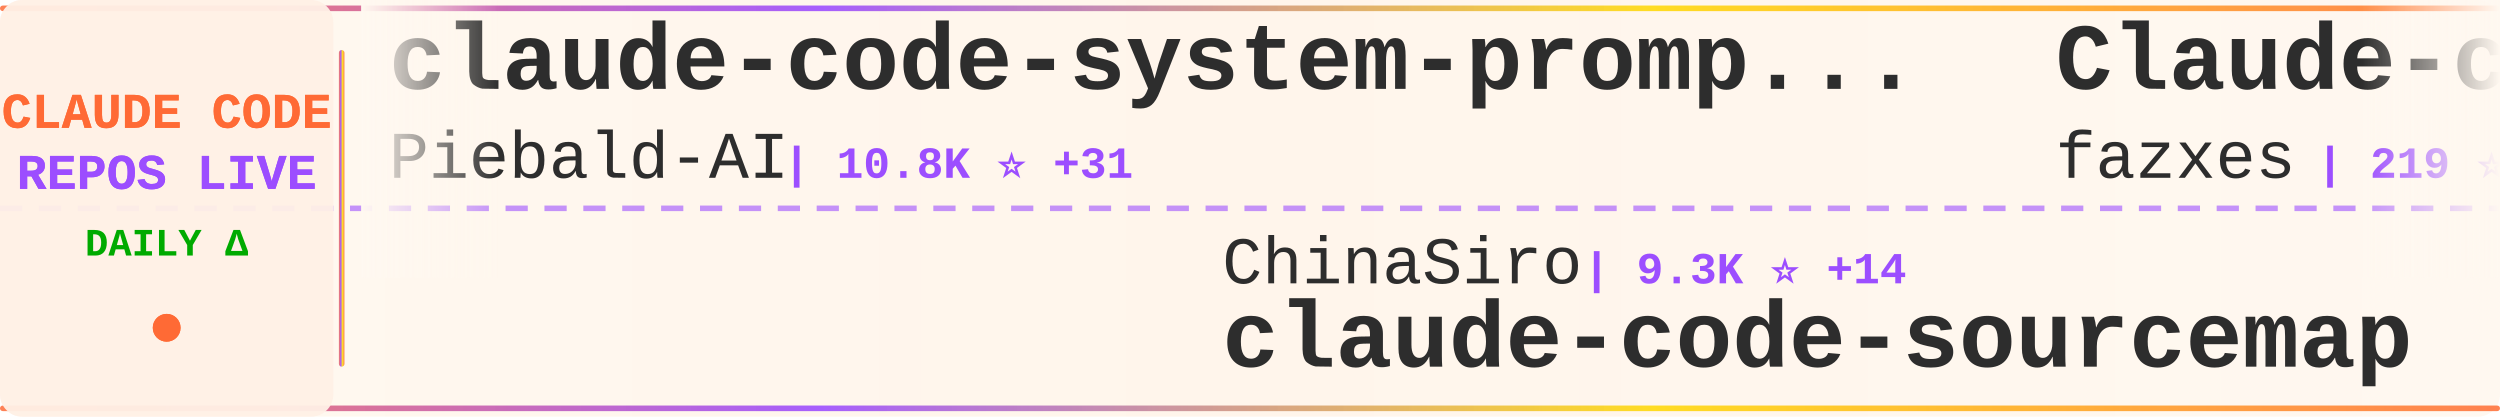
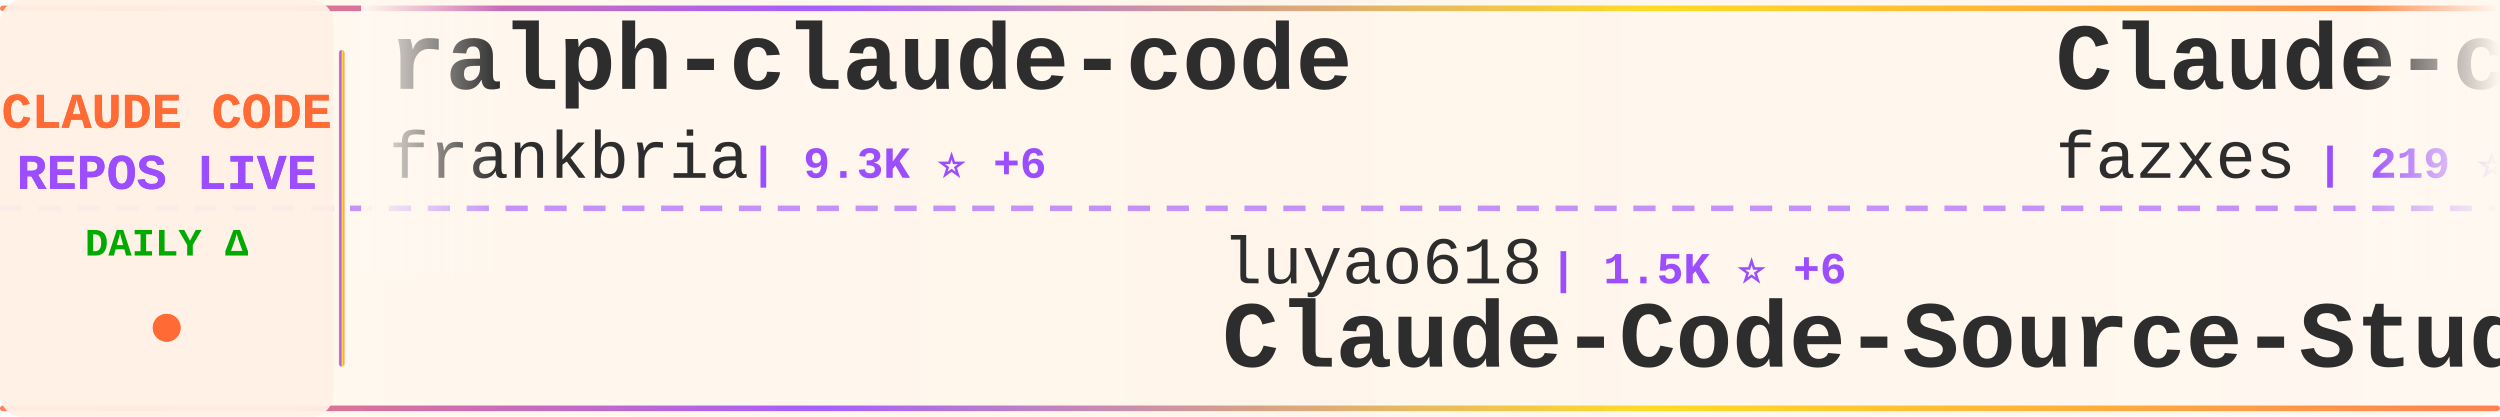
<svg xmlns="http://www.w3.org/2000/svg" width="900" height="150">
  <defs>
    <linearGradient id="tickerBg" x1="0%" y1="0%" x2="100%" y2="0%">
      <stop offset="0%" style="stop-color:#fff8f0;stop-opacity:0.98" />
      <stop offset="50%" style="stop-color:#fff5eb;stop-opacity:1" />
      <stop offset="100%" style="stop-color:#fff8f0;stop-opacity:0.98" />
    </linearGradient>
    <linearGradient id="borderGrad" x1="0%" y1="0%" x2="100%" y2="0%">
      <stop offset="0%" style="stop-color:#FF6B35;stop-opacity:0.85">
        <animate attributeName="stop-opacity" values="0.85;1;0.85" dur="2s" repeatCount="indefinite" />
      </stop>
      <stop offset="33%" style="stop-color:#9C4EFF;stop-opacity:0.9">
        <animate attributeName="stop-opacity" values="0.9;1;0.9" dur="2.2s" repeatCount="indefinite" />
      </stop>
      <stop offset="66%" style="stop-color:#FFD700;stop-opacity:0.85">
        <animate attributeName="stop-opacity" values="0.85;1;0.85" dur="1.8s" repeatCount="indefinite" />
      </stop>
      <stop offset="100%" style="stop-color:#FF6B35;stop-opacity:0.85">
        <animate attributeName="stop-opacity" values="0.85;1;0.85" dur="2s" repeatCount="indefinite" />
      </stop>
    </linearGradient>
    <filter id="textGlow">
      <feGaussianBlur stdDeviation="0.15" result="coloredBlur" />
      <feMerge>
        <feMergeNode in="coloredBlur" />
        <feMergeNode in="SourceGraphic" />
      </feMerge>
    </filter>
    <filter id="metricGlow">
      <feGaussianBlur stdDeviation="0.2" result="coloredBlur" />
      <feMerge>
        <feMergeNode in="coloredBlur" />
        <feMergeNode in="SourceGraphic" />
      </feMerge>
    </filter>
    <linearGradient id="leftFade" x1="0%" y1="0%" x2="100%" y2="0%">
      <stop offset="0%" style="stop-color:#fff8f0;stop-opacity:1" />
      <stop offset="100%" style="stop-color:#fff8f0;stop-opacity:0" />
    </linearGradient>
    <linearGradient id="rightFade" x1="0%" y1="0%" x2="100%" y2="0%">
      <stop offset="0%" style="stop-color:#fff8f0;stop-opacity:0" />
      <stop offset="100%" style="stop-color:#fff8f0;stop-opacity:1" />
    </linearGradient>
  </defs>
  <rect width="900" height="150" fill="url(#tickerBg)" rx="8" />
  <rect x="0" y="2" width="900" height="2" fill="url(#borderGrad)" rx="1" />
  <rect x="0" y="146" width="900" height="2" fill="url(#borderGrad)" rx="1" />
  <line x1="0" y1="75" x2="900" y2="75" stroke="#9C4EFF" stroke-width="2" stroke-dasharray="8 6" opacity="0.6" />
  <rect x="0" y="0" width="120" height="150" fill="#fff0e6" opacity="0.95" rx="8" />
  <text x="60" y="46" font-family="'Courier New', monospace" font-size="18" font-weight="bold" fill="#FF6B35" text-anchor="middle" filter="url(#textGlow)">
    CLAUDE CODE
  </text>
  <text x="60" y="68" font-family="'Courier New', monospace" font-size="18" font-weight="bold" fill="#9C4EFF" text-anchor="middle" filter="url(#textGlow)">
    REPOS LIVE
  </text>
  <text x="60" y="92" font-family="'Courier New', monospace" font-size="14" font-weight="bold" fill="#00aa00" text-anchor="middle">
    DAILY Δ
  </text>
  <circle cx="60" cy="118" r="5" fill="#FF6B35" filter="url(#metricGlow)">
    <animate attributeName="r" values="4;6;4" dur="1.5s" repeatCount="indefinite" />
    <animate attributeName="opacity" values="0.6;1;0.6" dur="1.5s" repeatCount="indefinite" />
  </circle>
  <rect x="122" y="18" width="2" height="114" fill="url(#borderGrad)" rx="1" />
  <clipPath id="tickerClip">
    <rect x="130" y="0" width="770" height="150" />
  </clipPath>
  <g clip-path="url(#tickerClip)">
    <g id="tickerItems">
      <animateTransform attributeName="transform" attributeType="XML" type="translate" from="0 0" to="-3000 0" dur="54s" repeatCount="indefinite" />
      <g transform="translate(0, 0)">
-         <text x="140" y="32" font-family="'Courier New', monospace" font-size="34" font-weight="bold" fill="#2d2d2d">claude-code-system-promp...</text>
-         <text x="140" y="64" font-family="'Courier New', monospace" font-size="24" font-weight="normal" fill="#2d2d2d" opacity="1.0">Piebald-AI</text>
-         <text x="282" y="64" font-family="'Courier New', monospace" font-size="16" font-weight="bold" fill="#9C4EFF"> | 10.8K ⭐ +31</text>
+         <text x="140" y="32" font-family="'Courier New', monospace" font-size="34" font-weight="bold" fill="#2d2d2d">ralph-claude-code</text>
+         <text x="140" y="64" font-family="'Courier New', monospace" font-size="24" font-weight="normal" fill="#2d2d2d" opacity="1.0">frankbria</text>
+         <text x="270" y="64" font-family="'Courier New', monospace" font-size="16" font-weight="bold" fill="#9C4EFF"> | 9.3K ⭐ +6</text>
      </g>
      <g transform="translate(300, 0)">
-         <text x="140" y="102" font-family="'Courier New', monospace" font-size="24" font-weight="normal" fill="#2d2d2d" opacity="1.0">ChinaSiro</text>
-         <text x="270" y="102" font-family="'Courier New', monospace" font-size="16" font-weight="bold" fill="#9C4EFF"> | 9.3K ⭐ +14</text>
-         <text x="140" y="132" font-family="'Courier New', monospace" font-size="34" font-weight="bold" fill="#2d2d2d">claude-code-sourcemap</text>
+         <text x="140" y="102" font-family="'Courier New', monospace" font-size="24" font-weight="normal" fill="#2d2d2d" opacity="1.0">luyao618</text>
+         <text x="258" y="102" font-family="'Courier New', monospace" font-size="16" font-weight="bold" fill="#9C4EFF"> | 1.5K ⭐ +6</text>
+         <text x="140" y="132" font-family="'Courier New', monospace" font-size="34" font-weight="bold" fill="#2d2d2d">Claude-Code-Source-Study</text>
      </g>
      <g transform="translate(600, 0)">
        <text x="140" y="32" font-family="'Courier New', monospace" font-size="34" font-weight="bold" fill="#2d2d2d">Claude-code</text>
        <text x="140" y="64" font-family="'Courier New', monospace" font-size="24" font-weight="normal" fill="#2d2d2d" opacity="1.0">fazxes</text>
        <text x="234" y="64" font-family="'Courier New', monospace" font-size="16" font-weight="bold" fill="#9C4EFF"> | 219 ⭐</text>
      </g>
      <g transform="translate(900, 0)">
-         <text x="140" y="102" font-family="'Courier New', monospace" font-size="24" font-weight="normal" fill="#2d2d2d" opacity="1.0">ChrisWiles</text>
-         <text x="282" y="102" font-family="'Courier New', monospace" font-size="16" font-weight="bold" fill="#9C4EFF"> | 5.9K ⭐ +3</text>
-         <text x="140" y="132" font-family="'Courier New', monospace" font-size="34" font-weight="bold" fill="#2d2d2d">claude-code-showcase</text>
+         <text x="140" y="102" font-family="'Courier New', monospace" font-size="24" font-weight="normal" fill="#2d2d2d" opacity="1.0">kodu-ai</text>
+         <text x="246" y="102" font-family="'Courier New', monospace" font-size="16" font-weight="bold" fill="#9C4EFF"> | 5.3K ⭐</text>
+         <text x="140" y="132" font-family="'Courier New', monospace" font-size="34" font-weight="bold" fill="#2d2d2d">claude-coder</text>
      </g>
      <g transform="translate(1200, 0)">
-         <text x="140" y="32" font-family="'Courier New', monospace" font-size="34" font-weight="bold" fill="#2d2d2d">antigravity-awesome-skil...</text>
-         <text x="140" y="64" font-family="'Courier New', monospace" font-size="24" font-weight="normal" fill="#2d2d2d" opacity="1.0">sickn33</text>
-         <text x="246" y="64" font-family="'Courier New', monospace" font-size="16" font-weight="bold" fill="#9C4EFF"> | 39.8K ⭐ +116</text>
+         <text x="140" y="32" font-family="'Courier New', monospace" font-size="34" font-weight="bold" fill="#2d2d2d">claude-code-prompts</text>
+         <text x="140" y="64" font-family="'Courier New', monospace" font-size="24" font-weight="normal" fill="#2d2d2d" opacity="1.0">repowise-dev</text>
+         <text x="306" y="64" font-family="'Courier New', monospace" font-size="16" font-weight="bold" fill="#9C4EFF"> | 1.1K ⭐ +6</text>
      </g>
      <g transform="translate(1500, 0)">
-         <text x="140" y="102" font-family="'Courier New', monospace" font-size="24" font-weight="normal" fill="#2d2d2d" opacity="1.0">lintsinghua</text>
-         <text x="294" y="102" font-family="'Courier New', monospace" font-size="16" font-weight="bold" fill="#9C4EFF"> | 3.6K ⭐ +10</text>
-         <text x="140" y="132" font-family="'Courier New', monospace" font-size="34" font-weight="bold" fill="#2d2d2d">claude-code-book</text>
+         <text x="140" y="102" font-family="'Courier New', monospace" font-size="24" font-weight="normal" fill="#2d2d2d" opacity="1.0">777genius</text>
+         <text x="270" y="102" font-family="'Courier New', monospace" font-size="16" font-weight="bold" fill="#9C4EFF"> | 913 ⭐</text>
+         <text x="140" y="132" font-family="'Courier New', monospace" font-size="34" font-weight="bold" fill="#2d2d2d">claude-code-source-code</text>
      </g>
      <g transform="translate(1800, 0)">
-         <text x="140" y="32" font-family="'Courier New', monospace" font-size="34" font-weight="bold" fill="#2d2d2d">claude-code-tudou</text>
-         <text x="140" y="64" font-family="'Courier New', monospace" font-size="24" font-weight="normal" fill="#2d2d2d" opacity="1.0">AICoderTudou</text>
-         <text x="306" y="64" font-family="'Courier New', monospace" font-size="16" font-weight="bold" fill="#9C4EFF"> | 500 ⭐</text>
+         <text x="140" y="32" font-family="'Courier New', monospace" font-size="34" font-weight="bold" fill="#2d2d2d">claude-code-source</text>
+         <text x="140" y="64" font-family="'Courier New', monospace" font-size="24" font-weight="normal" fill="#2d2d2d" opacity="1.0">hangsman</text>
+         <text x="258" y="64" font-family="'Courier New', monospace" font-size="16" font-weight="bold" fill="#9C4EFF"> | 782 ⭐</text>
      </g>
      <g transform="translate(2100, 0)">
-         <text x="140" y="102" font-family="'Courier New', monospace" font-size="24" font-weight="normal" fill="#2d2d2d" opacity="1.0">LING71671</text>
-         <text x="270" y="102" font-family="'Courier New', monospace" font-size="16" font-weight="bold" fill="#9C4EFF"> | 875 ⭐</text>
-         <text x="140" y="132" font-family="'Courier New', monospace" font-size="34" font-weight="bold" fill="#2d2d2d">Open-ClaudeCode</text>
+         <text x="140" y="102" font-family="'Courier New', monospace" font-size="24" font-weight="normal" fill="#2d2d2d" opacity="1.0">disler</text>
+         <text x="234" y="102" font-family="'Courier New', monospace" font-size="16" font-weight="bold" fill="#9C4EFF"> | 3.7K ⭐</text>
+         <text x="140" y="132" font-family="'Courier New', monospace" font-size="34" font-weight="bold" fill="#2d2d2d">claude-code-hooks-master...</text>
      </g>
      <g transform="translate(2400, 0)">
-         <text x="140" y="32" font-family="'Courier New', monospace" font-size="34" font-weight="bold" fill="#2d2d2d">andrej-karpathy-skills</text>
-         <text x="140" y="64" font-family="'Courier New', monospace" font-size="24" font-weight="normal" fill="#2d2d2d" opacity="1.0">multica-ai</text>
-         <text x="282" y="64" font-family="'Courier New', monospace" font-size="16" font-weight="bold" fill="#9C4EFF"> | 168.6K ⭐ +1.0K</text>
+         <text x="140" y="32" font-family="'Courier New', monospace" font-size="34" font-weight="bold" fill="#2d2d2d">Auto-claude-code-researc...</text>
+         <text x="140" y="64" font-family="'Courier New', monospace" font-size="24" font-weight="normal" fill="#2d2d2d" opacity="1.0">wanshuiyin</text>
+         <text x="282" y="64" font-family="'Courier New', monospace" font-size="16" font-weight="bold" fill="#9C4EFF"> | 11.5K ⭐ +80</text>
      </g>
      <g transform="translate(2700, 0)">
-         <text x="140" y="102" font-family="'Courier New', monospace" font-size="24" font-weight="normal" fill="#2d2d2d" opacity="1.0">ykdojo</text>
-         <text x="234" y="102" font-family="'Courier New', monospace" font-size="16" font-weight="bold" fill="#9C4EFF"> | 8.6K ⭐ +10</text>
-         <text x="140" y="132" font-family="'Courier New', monospace" font-size="34" font-weight="bold" fill="#2d2d2d">claude-code-tips</text>
+         <text x="140" y="102" font-family="'Courier New', monospace" font-size="24" font-weight="normal" fill="#2d2d2d" opacity="1.0">1rgs</text>
+         <text x="210" y="102" font-family="'Courier New', monospace" font-size="16" font-weight="bold" fill="#9C4EFF"> | 3.6K ⭐ +1</text>
+         <text x="140" y="132" font-family="'Courier New', monospace" font-size="34" font-weight="bold" fill="#2d2d2d">claude-code-proxy</text>
      </g>
      <g transform="translate(3000, 0)">
-         <text x="140" y="32" font-family="'Courier New', monospace" font-size="34" font-weight="bold" fill="#2d2d2d">claude-code-system-promp...</text>
-         <text x="140" y="64" font-family="'Courier New', monospace" font-size="24" font-weight="normal" fill="#2d2d2d" opacity="1.0">Piebald-AI</text>
-         <text x="282" y="64" font-family="'Courier New', monospace" font-size="16" font-weight="bold" fill="#9C4EFF"> | 10.8K ⭐ +31</text>
+         <text x="140" y="32" font-family="'Courier New', monospace" font-size="34" font-weight="bold" fill="#2d2d2d">ralph-claude-code</text>
+         <text x="140" y="64" font-family="'Courier New', monospace" font-size="24" font-weight="normal" fill="#2d2d2d" opacity="1.0">frankbria</text>
+         <text x="270" y="64" font-family="'Courier New', monospace" font-size="16" font-weight="bold" fill="#9C4EFF"> | 9.3K ⭐ +6</text>
      </g>
      <g transform="translate(3300, 0)">
-         <text x="140" y="102" font-family="'Courier New', monospace" font-size="24" font-weight="normal" fill="#2d2d2d" opacity="1.0">ChinaSiro</text>
-         <text x="270" y="102" font-family="'Courier New', monospace" font-size="16" font-weight="bold" fill="#9C4EFF"> | 9.3K ⭐ +14</text>
-         <text x="140" y="132" font-family="'Courier New', monospace" font-size="34" font-weight="bold" fill="#2d2d2d">claude-code-sourcemap</text>
+         <text x="140" y="102" font-family="'Courier New', monospace" font-size="24" font-weight="normal" fill="#2d2d2d" opacity="1.0">luyao618</text>
+         <text x="258" y="102" font-family="'Courier New', monospace" font-size="16" font-weight="bold" fill="#9C4EFF"> | 1.5K ⭐ +6</text>
+         <text x="140" y="132" font-family="'Courier New', monospace" font-size="34" font-weight="bold" fill="#2d2d2d">Claude-Code-Source-Study</text>
      </g>
      <g transform="translate(3600, 0)">
        <text x="140" y="32" font-family="'Courier New', monospace" font-size="34" font-weight="bold" fill="#2d2d2d">Claude-code</text>
        <text x="140" y="64" font-family="'Courier New', monospace" font-size="24" font-weight="normal" fill="#2d2d2d" opacity="1.0">fazxes</text>
        <text x="234" y="64" font-family="'Courier New', monospace" font-size="16" font-weight="bold" fill="#9C4EFF"> | 219 ⭐</text>
      </g>
      <g transform="translate(3900, 0)">
-         <text x="140" y="102" font-family="'Courier New', monospace" font-size="24" font-weight="normal" fill="#2d2d2d" opacity="1.0">ChrisWiles</text>
-         <text x="282" y="102" font-family="'Courier New', monospace" font-size="16" font-weight="bold" fill="#9C4EFF"> | 5.9K ⭐ +3</text>
-         <text x="140" y="132" font-family="'Courier New', monospace" font-size="34" font-weight="bold" fill="#2d2d2d">claude-code-showcase</text>
+         <text x="140" y="102" font-family="'Courier New', monospace" font-size="24" font-weight="normal" fill="#2d2d2d" opacity="1.0">kodu-ai</text>
+         <text x="246" y="102" font-family="'Courier New', monospace" font-size="16" font-weight="bold" fill="#9C4EFF"> | 5.3K ⭐</text>
+         <text x="140" y="132" font-family="'Courier New', monospace" font-size="34" font-weight="bold" fill="#2d2d2d">claude-coder</text>
      </g>
    </g>
  </g>
  <rect x="130" y="0" width="50" height="100" fill="url(#leftFade)" />
  <rect x="850" y="0" width="50" height="100" fill="url(#rightFade)" />
</svg>
